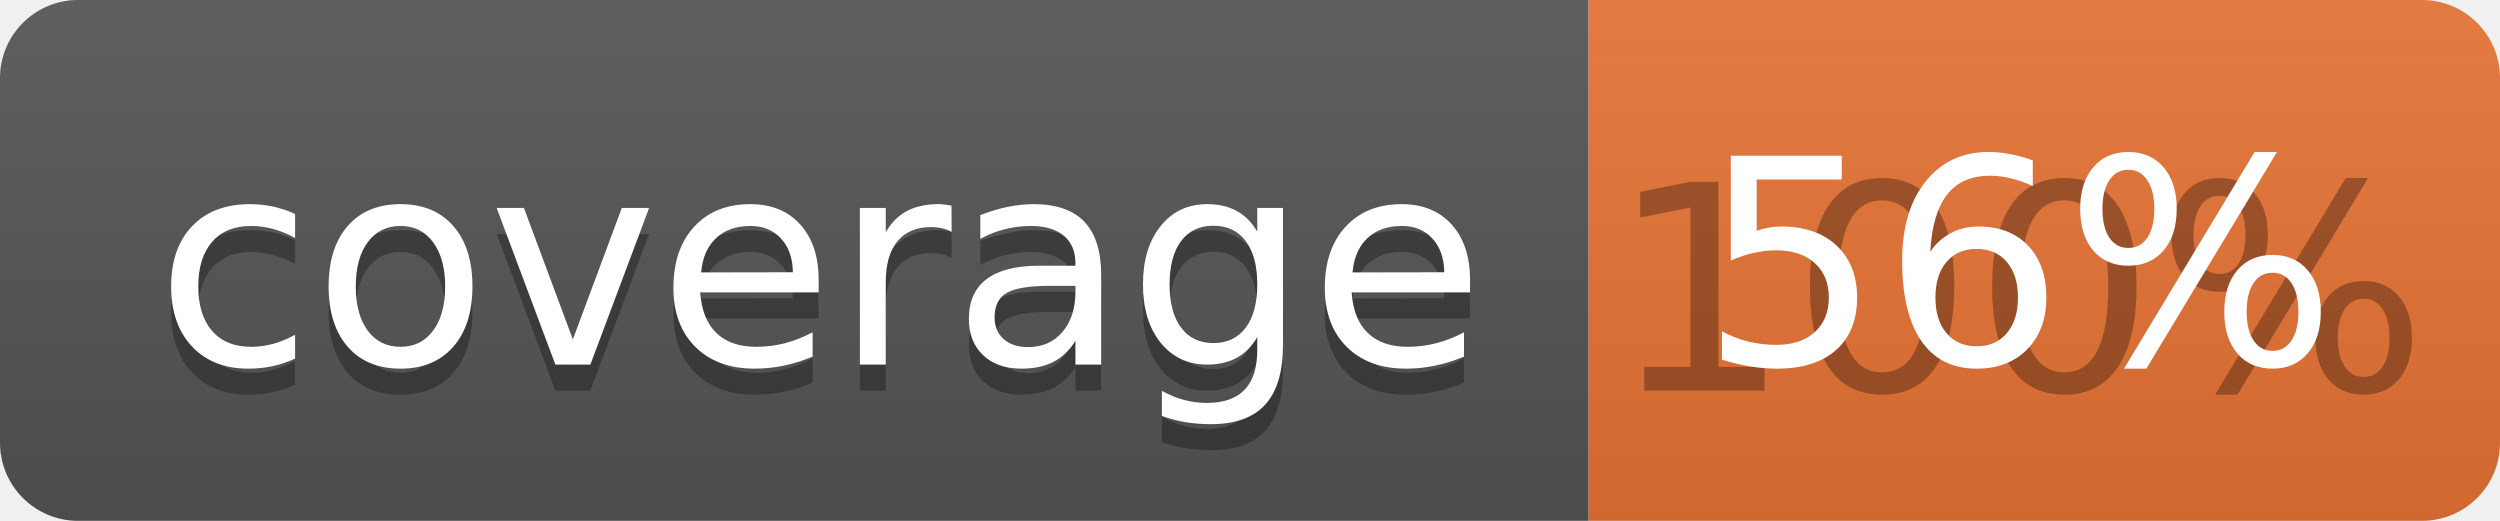
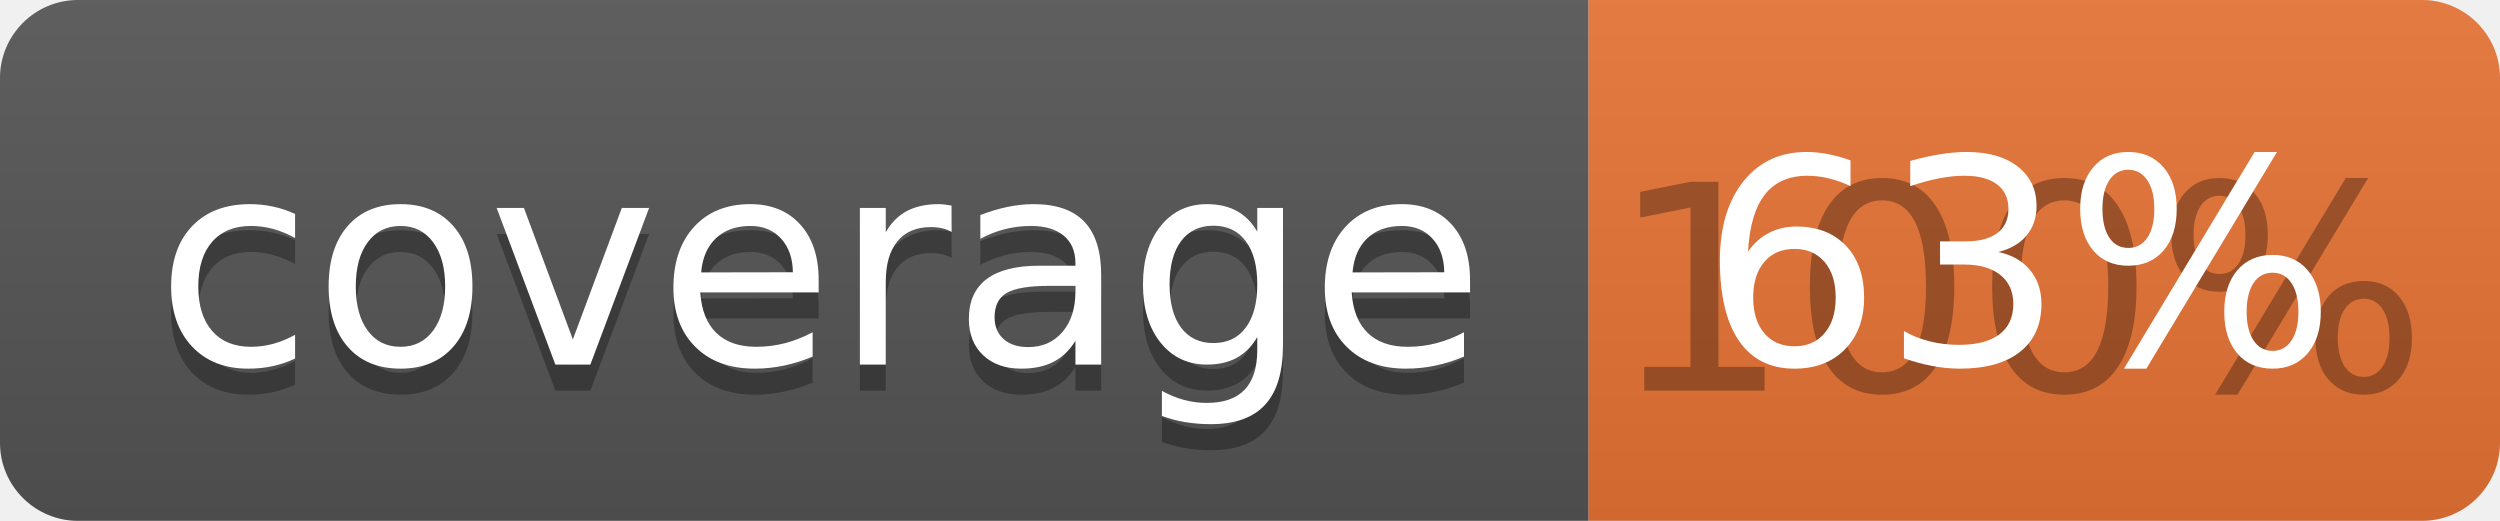
<svg xmlns="http://www.w3.org/2000/svg" width="96" height="20">
  <linearGradient id="b" x2="0" y2="100%">
    <stop offset="0" stop-color="#bbb" stop-opacity=".1" />
    <stop offset="1" stop-opacity=".1" />
  </linearGradient>
  <clipPath id="a">
    <rect width="96" height="20" rx="3" fill="#fff" />
  </clipPath>
  <g clip-path="url(#a)">
    <path fill="#555" d="M0 0h61v20H0z" />
    <path fill="#E87435" d="M61 0h35v20H61z" />
    <path fill="url(#b)" d="M0 0h96v20H0z" />
  </g>
  <g fill="#fff" text-anchor="middle" font-family="DejaVu Sans,Verdana,Geneva,sans-serif" font-size="110">
    <text x="315" y="150" fill="#010101" fill-opacity=".3" transform="scale(.1)" textLength="510">coverage</text>
    <text x="315" y="140" transform="scale(.1)" textLength="510">coverage</text>
    <text x="775" y="150" fill="#010101" fill-opacity=".3" transform="scale(.1)" textLength="250">100%</text>
-     <text x="775" y="140" transform="scale(.1)" textLength="250">56%</text>
+     <text x="775" y="140" transform="scale(.1)" textLength="250">63%</text>
  </g>
</svg>
